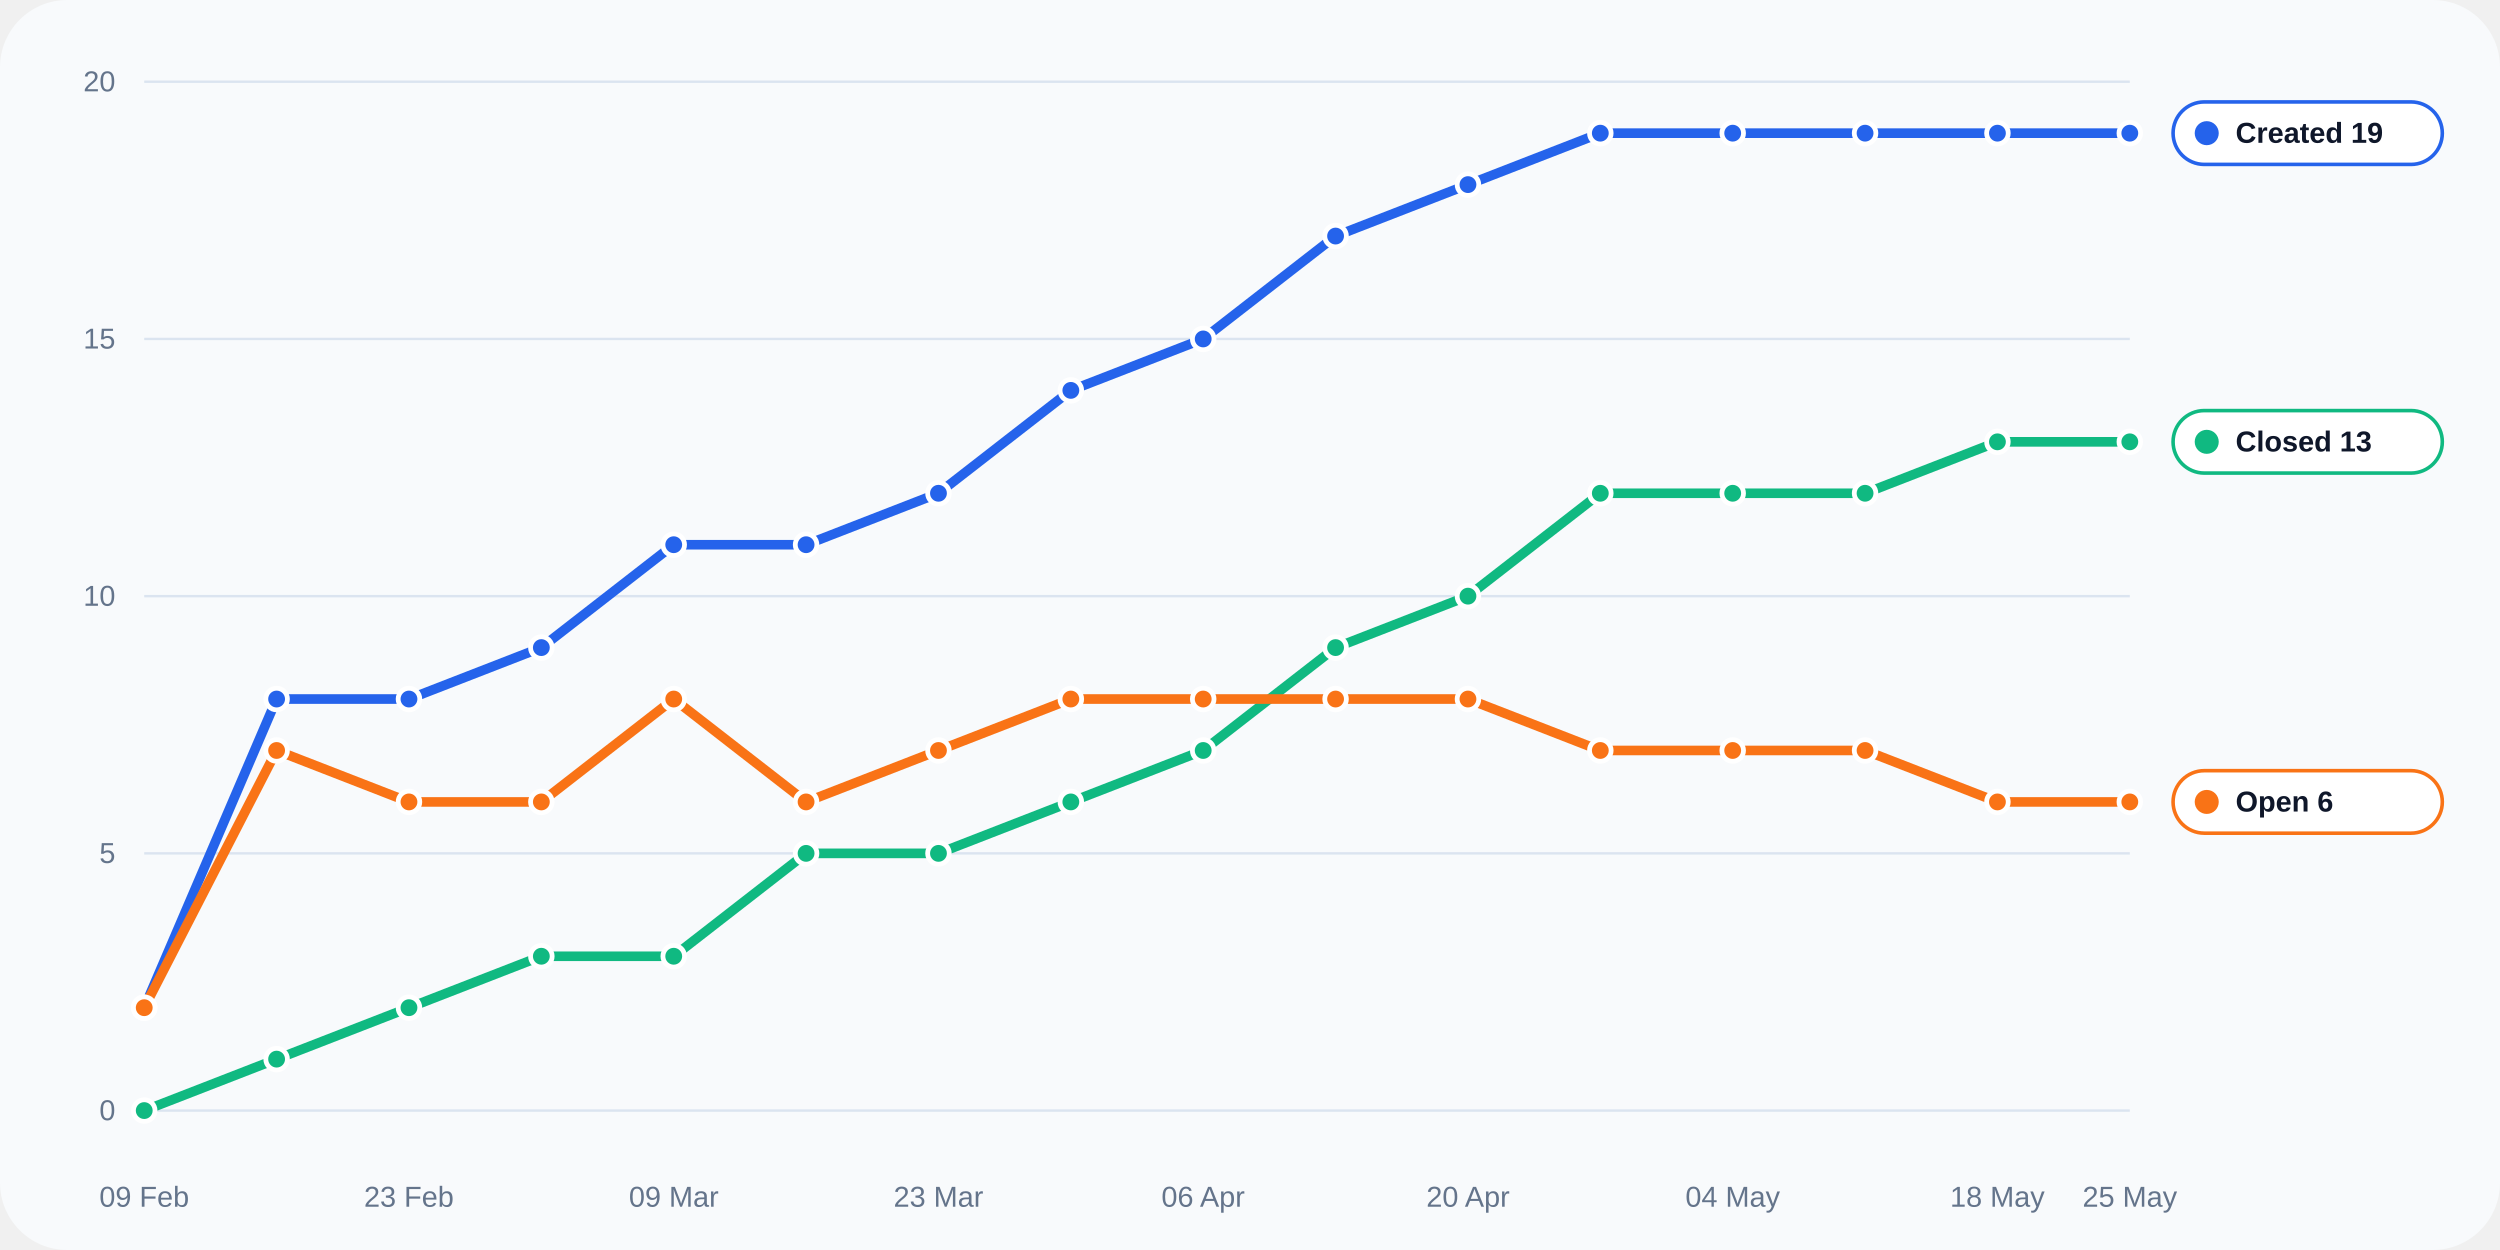
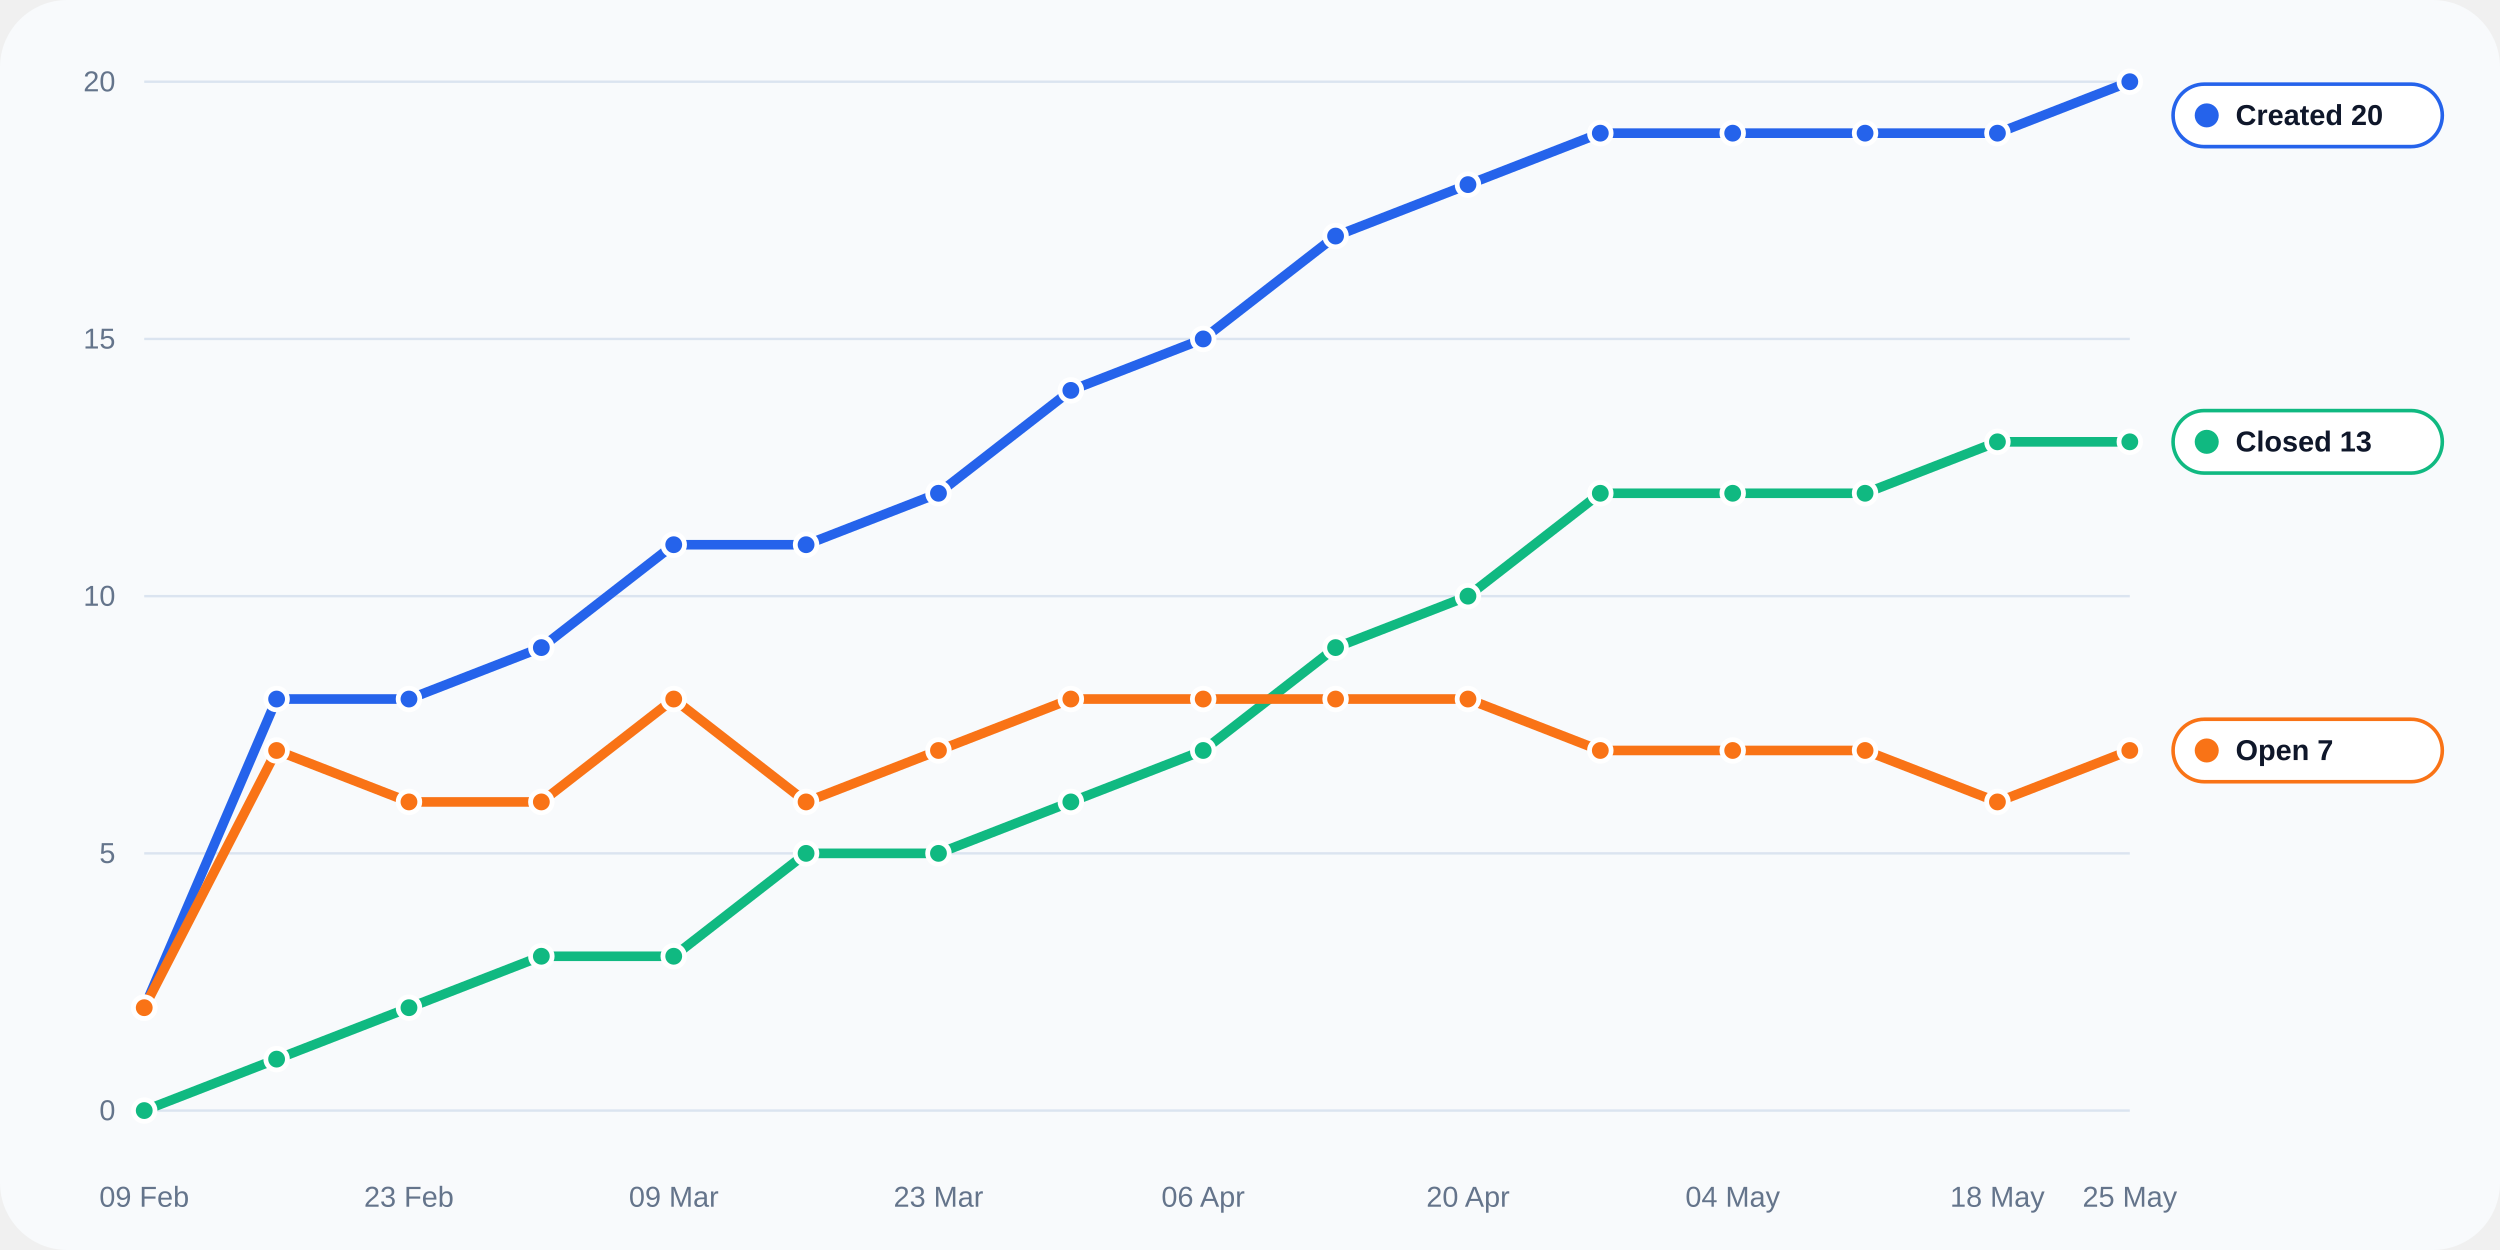
<svg xmlns="http://www.w3.org/2000/svg" width="1040" height="520" viewBox="0 0 1040 520" role="img">
  <rect width="100%" height="100%" rx="28" fill="#f8fafc" />
  <line x1="60" y1="462.0" x2="886" y2="462.0" stroke="#dbe4f0" stroke-width="1" />
  <text x="48" y="466.0" text-anchor="end" fill="#64748b" font-size="12" font-family="Arial, sans-serif">0</text>
  <line x1="60" y1="355.0" x2="886" y2="355.0" stroke="#dbe4f0" stroke-width="1" />
  <text x="48" y="359.0" text-anchor="end" fill="#64748b" font-size="12" font-family="Arial, sans-serif">5</text>
  <line x1="60" y1="248.0" x2="886" y2="248.0" stroke="#dbe4f0" stroke-width="1" />
  <text x="48" y="252.0" text-anchor="end" fill="#64748b" font-size="12" font-family="Arial, sans-serif">10</text>
  <line x1="60" y1="141.0" x2="886" y2="141.0" stroke="#dbe4f0" stroke-width="1" />
  <text x="48" y="145.0" text-anchor="end" fill="#64748b" font-size="12" font-family="Arial, sans-serif">15</text>
  <line x1="60" y1="34.0" x2="886" y2="34.0" stroke="#dbe4f0" stroke-width="1" />
  <text x="48" y="38.0" text-anchor="end" fill="#64748b" font-size="12" font-family="Arial, sans-serif">20</text>
  <text x="60.0" y="502" text-anchor="middle" fill="#64748b" font-size="12" font-family="Arial, sans-serif">09 Feb</text>
  <text x="170.1" y="502" text-anchor="middle" fill="#64748b" font-size="12" font-family="Arial, sans-serif">23 Feb</text>
  <text x="280.3" y="502" text-anchor="middle" fill="#64748b" font-size="12" font-family="Arial, sans-serif">09 Mar</text>
  <text x="390.4" y="502" text-anchor="middle" fill="#64748b" font-size="12" font-family="Arial, sans-serif">23 Mar</text>
  <text x="500.5" y="502" text-anchor="middle" fill="#64748b" font-size="12" font-family="Arial, sans-serif">06 Apr</text>
  <text x="610.7" y="502" text-anchor="middle" fill="#64748b" font-size="12" font-family="Arial, sans-serif">20 Apr</text>
  <text x="720.8" y="502" text-anchor="middle" fill="#64748b" font-size="12" font-family="Arial, sans-serif">04 May</text>
  <text x="830.9" y="502" text-anchor="middle" fill="#64748b" font-size="12" font-family="Arial, sans-serif">18 May</text>
  <text x="886.0" y="502" text-anchor="middle" fill="#64748b" font-size="12" font-family="Arial, sans-serif">25 May</text>
-   <polyline fill="none" stroke="#2563eb" stroke-width="4" stroke-linecap="round" stroke-linejoin="round" points="60.00,419.20 115.07,290.80 170.13,290.80 225.20,269.40 280.27,226.60 335.33,226.60 390.40,205.20 445.47,162.40 500.53,141.00 555.60,98.20 610.67,76.80 665.73,55.40 720.80,55.40 775.87,55.40 830.93,55.40 886.00,55.40" />
+   <polyline fill="none" stroke="#2563eb" stroke-width="4" stroke-linecap="round" stroke-linejoin="round" points="60.00,419.20 115.07,290.80 170.13,290.80 225.20,269.40 280.27,226.60 335.33,226.60 390.40,205.20 445.47,162.40 500.53,141.00 555.60,98.20 610.67,76.80 665.73,55.40 720.80,55.40 775.87,55.40 830.93,55.40 886.00,34.00" />
  <circle cx="60.00" cy="419.20" r="4.5" fill="#2563eb" stroke="#fff" stroke-width="2" />
  <circle cx="115.07" cy="290.80" r="4.5" fill="#2563eb" stroke="#fff" stroke-width="2" />
  <circle cx="170.13" cy="290.80" r="4.5" fill="#2563eb" stroke="#fff" stroke-width="2" />
  <circle cx="225.20" cy="269.40" r="4.5" fill="#2563eb" stroke="#fff" stroke-width="2" />
  <circle cx="280.27" cy="226.60" r="4.5" fill="#2563eb" stroke="#fff" stroke-width="2" />
  <circle cx="335.33" cy="226.60" r="4.5" fill="#2563eb" stroke="#fff" stroke-width="2" />
  <circle cx="390.40" cy="205.20" r="4.5" fill="#2563eb" stroke="#fff" stroke-width="2" />
  <circle cx="445.47" cy="162.40" r="4.5" fill="#2563eb" stroke="#fff" stroke-width="2" />
  <circle cx="500.53" cy="141.00" r="4.5" fill="#2563eb" stroke="#fff" stroke-width="2" />
  <circle cx="555.60" cy="98.20" r="4.5" fill="#2563eb" stroke="#fff" stroke-width="2" />
  <circle cx="610.67" cy="76.80" r="4.5" fill="#2563eb" stroke="#fff" stroke-width="2" />
  <circle cx="665.73" cy="55.40" r="4.5" fill="#2563eb" stroke="#fff" stroke-width="2" />
  <circle cx="720.80" cy="55.40" r="4.5" fill="#2563eb" stroke="#fff" stroke-width="2" />
  <circle cx="775.87" cy="55.40" r="4.5" fill="#2563eb" stroke="#fff" stroke-width="2" />
  <circle cx="830.93" cy="55.40" r="4.5" fill="#2563eb" stroke="#fff" stroke-width="2" />
-   <circle cx="886.00" cy="55.40" r="4.5" fill="#2563eb" stroke="#fff" stroke-width="2" />
+   <circle cx="886.00" cy="34.00" r="4.5" fill="#2563eb" stroke="#fff" stroke-width="2" />
  <polyline fill="none" stroke="#10b981" stroke-width="4" stroke-linecap="round" stroke-linejoin="round" points="60.00,462.00 115.07,440.60 170.13,419.20 225.20,397.80 280.27,397.80 335.33,355.00 390.40,355.00 445.47,333.60 500.53,312.20 555.60,269.40 610.67,248.00 665.73,205.20 720.80,205.20 775.87,205.20 830.93,183.80 886.00,183.80" />
  <circle cx="60.00" cy="462.00" r="4.5" fill="#10b981" stroke="#fff" stroke-width="2" />
  <circle cx="115.07" cy="440.60" r="4.5" fill="#10b981" stroke="#fff" stroke-width="2" />
  <circle cx="170.13" cy="419.20" r="4.5" fill="#10b981" stroke="#fff" stroke-width="2" />
  <circle cx="225.20" cy="397.80" r="4.5" fill="#10b981" stroke="#fff" stroke-width="2" />
  <circle cx="280.27" cy="397.80" r="4.5" fill="#10b981" stroke="#fff" stroke-width="2" />
  <circle cx="335.33" cy="355.00" r="4.5" fill="#10b981" stroke="#fff" stroke-width="2" />
  <circle cx="390.40" cy="355.00" r="4.5" fill="#10b981" stroke="#fff" stroke-width="2" />
  <circle cx="445.47" cy="333.60" r="4.5" fill="#10b981" stroke="#fff" stroke-width="2" />
  <circle cx="500.53" cy="312.20" r="4.5" fill="#10b981" stroke="#fff" stroke-width="2" />
  <circle cx="555.60" cy="269.40" r="4.5" fill="#10b981" stroke="#fff" stroke-width="2" />
  <circle cx="610.67" cy="248.00" r="4.5" fill="#10b981" stroke="#fff" stroke-width="2" />
  <circle cx="665.73" cy="205.20" r="4.5" fill="#10b981" stroke="#fff" stroke-width="2" />
  <circle cx="720.80" cy="205.20" r="4.5" fill="#10b981" stroke="#fff" stroke-width="2" />
  <circle cx="775.87" cy="205.20" r="4.5" fill="#10b981" stroke="#fff" stroke-width="2" />
  <circle cx="830.93" cy="183.80" r="4.5" fill="#10b981" stroke="#fff" stroke-width="2" />
  <circle cx="886.00" cy="183.80" r="4.5" fill="#10b981" stroke="#fff" stroke-width="2" />
-   <polyline fill="none" stroke="#f97316" stroke-width="4" stroke-linecap="round" stroke-linejoin="round" points="60.00,419.20 115.07,312.20 170.13,333.60 225.20,333.60 280.27,290.80 335.33,333.60 390.40,312.20 445.47,290.80 500.53,290.80 555.60,290.80 610.67,290.80 665.73,312.20 720.80,312.20 775.87,312.20 830.93,333.60 886.00,333.60" />
+   <polyline fill="none" stroke="#f97316" stroke-width="4" stroke-linecap="round" stroke-linejoin="round" points="60.00,419.20 115.07,312.20 170.13,333.60 225.20,333.60 280.27,290.80 335.33,333.60 390.40,312.20 445.47,290.80 500.53,290.80 555.60,290.80 610.67,290.80 665.73,312.20 720.80,312.20 775.87,312.20 830.93,333.60 886.00,312.20" />
  <circle cx="60.00" cy="419.20" r="4.5" fill="#f97316" stroke="#fff" stroke-width="2" />
  <circle cx="115.07" cy="312.20" r="4.5" fill="#f97316" stroke="#fff" stroke-width="2" />
  <circle cx="170.13" cy="333.60" r="4.5" fill="#f97316" stroke="#fff" stroke-width="2" />
  <circle cx="225.20" cy="333.60" r="4.5" fill="#f97316" stroke="#fff" stroke-width="2" />
  <circle cx="280.27" cy="290.80" r="4.5" fill="#f97316" stroke="#fff" stroke-width="2" />
  <circle cx="335.33" cy="333.60" r="4.5" fill="#f97316" stroke="#fff" stroke-width="2" />
  <circle cx="390.40" cy="312.20" r="4.5" fill="#f97316" stroke="#fff" stroke-width="2" />
  <circle cx="445.47" cy="290.80" r="4.5" fill="#f97316" stroke="#fff" stroke-width="2" />
  <circle cx="500.53" cy="290.80" r="4.5" fill="#f97316" stroke="#fff" stroke-width="2" />
  <circle cx="555.60" cy="290.80" r="4.5" fill="#f97316" stroke="#fff" stroke-width="2" />
  <circle cx="610.67" cy="290.80" r="4.5" fill="#f97316" stroke="#fff" stroke-width="2" />
  <circle cx="665.73" cy="312.20" r="4.5" fill="#f97316" stroke="#fff" stroke-width="2" />
  <circle cx="720.80" cy="312.20" r="4.5" fill="#f97316" stroke="#fff" stroke-width="2" />
  <circle cx="775.87" cy="312.20" r="4.5" fill="#f97316" stroke="#fff" stroke-width="2" />
  <circle cx="830.93" cy="333.60" r="4.5" fill="#f97316" stroke="#fff" stroke-width="2" />
-   <circle cx="886.00" cy="333.60" r="4.5" fill="#f97316" stroke="#fff" stroke-width="2" />
-   <rect x="904" y="42.4" width="112" height="26" rx="13" fill="#ffffff" stroke="#2563eb" stroke-width="1.5" />
-   <circle cx="918" cy="55.4" r="5" fill="#2563eb" />
-   <text x="930" y="59.4" fill="#0f172a" font-size="12" font-family="Arial, sans-serif" font-weight="700">Created 19</text>
+   <circle cx="886.00" cy="312.20" r="4.5" fill="#f97316" stroke="#fff" stroke-width="2" />
+   <rect x="904" y="35.0" width="112" height="26" rx="13" fill="#ffffff" stroke="#2563eb" stroke-width="1.5" />
+   <circle cx="918" cy="48.0" r="5" fill="#2563eb" />
+   <text x="930" y="52.0" fill="#0f172a" font-size="12" font-family="Arial, sans-serif" font-weight="700">Created 20</text>
  <rect x="904" y="170.8" width="112" height="26" rx="13" fill="#ffffff" stroke="#10b981" stroke-width="1.5" />
  <circle cx="918" cy="183.8" r="5" fill="#10b981" />
  <text x="930" y="187.8" fill="#0f172a" font-size="12" font-family="Arial, sans-serif" font-weight="700">Closed 13</text>
-   <rect x="904" y="320.6" width="112" height="26" rx="13" fill="#ffffff" stroke="#f97316" stroke-width="1.5" />
-   <circle cx="918" cy="333.6" r="5" fill="#f97316" />
-   <text x="930" y="337.6" fill="#0f172a" font-size="12" font-family="Arial, sans-serif" font-weight="700">Open 6</text>
+   <rect x="904" y="299.2" width="112" height="26" rx="13" fill="#ffffff" stroke="#f97316" stroke-width="1.5" />
+   <circle cx="918" cy="312.2" r="5" fill="#f97316" />
+   <text x="930" y="316.2" fill="#0f172a" font-size="12" font-family="Arial, sans-serif" font-weight="700">Open 7</text>
</svg>
